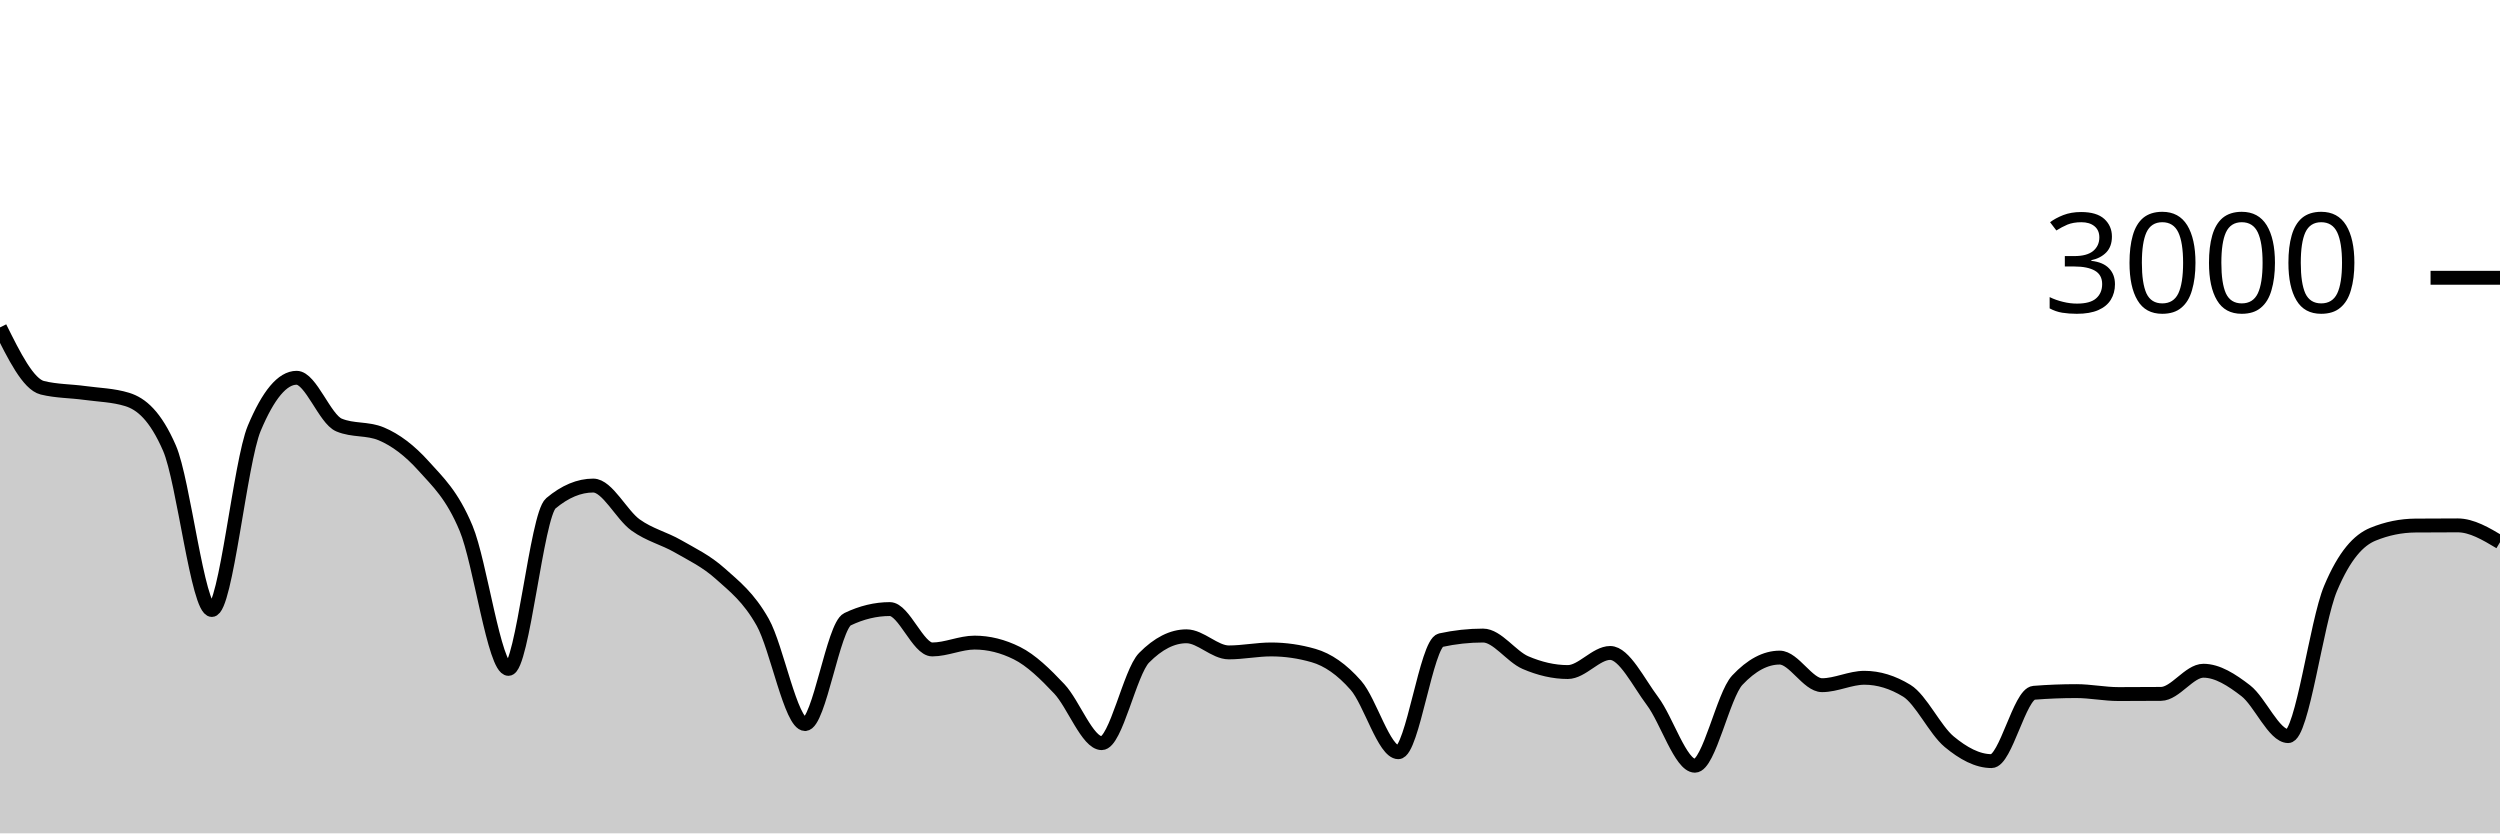
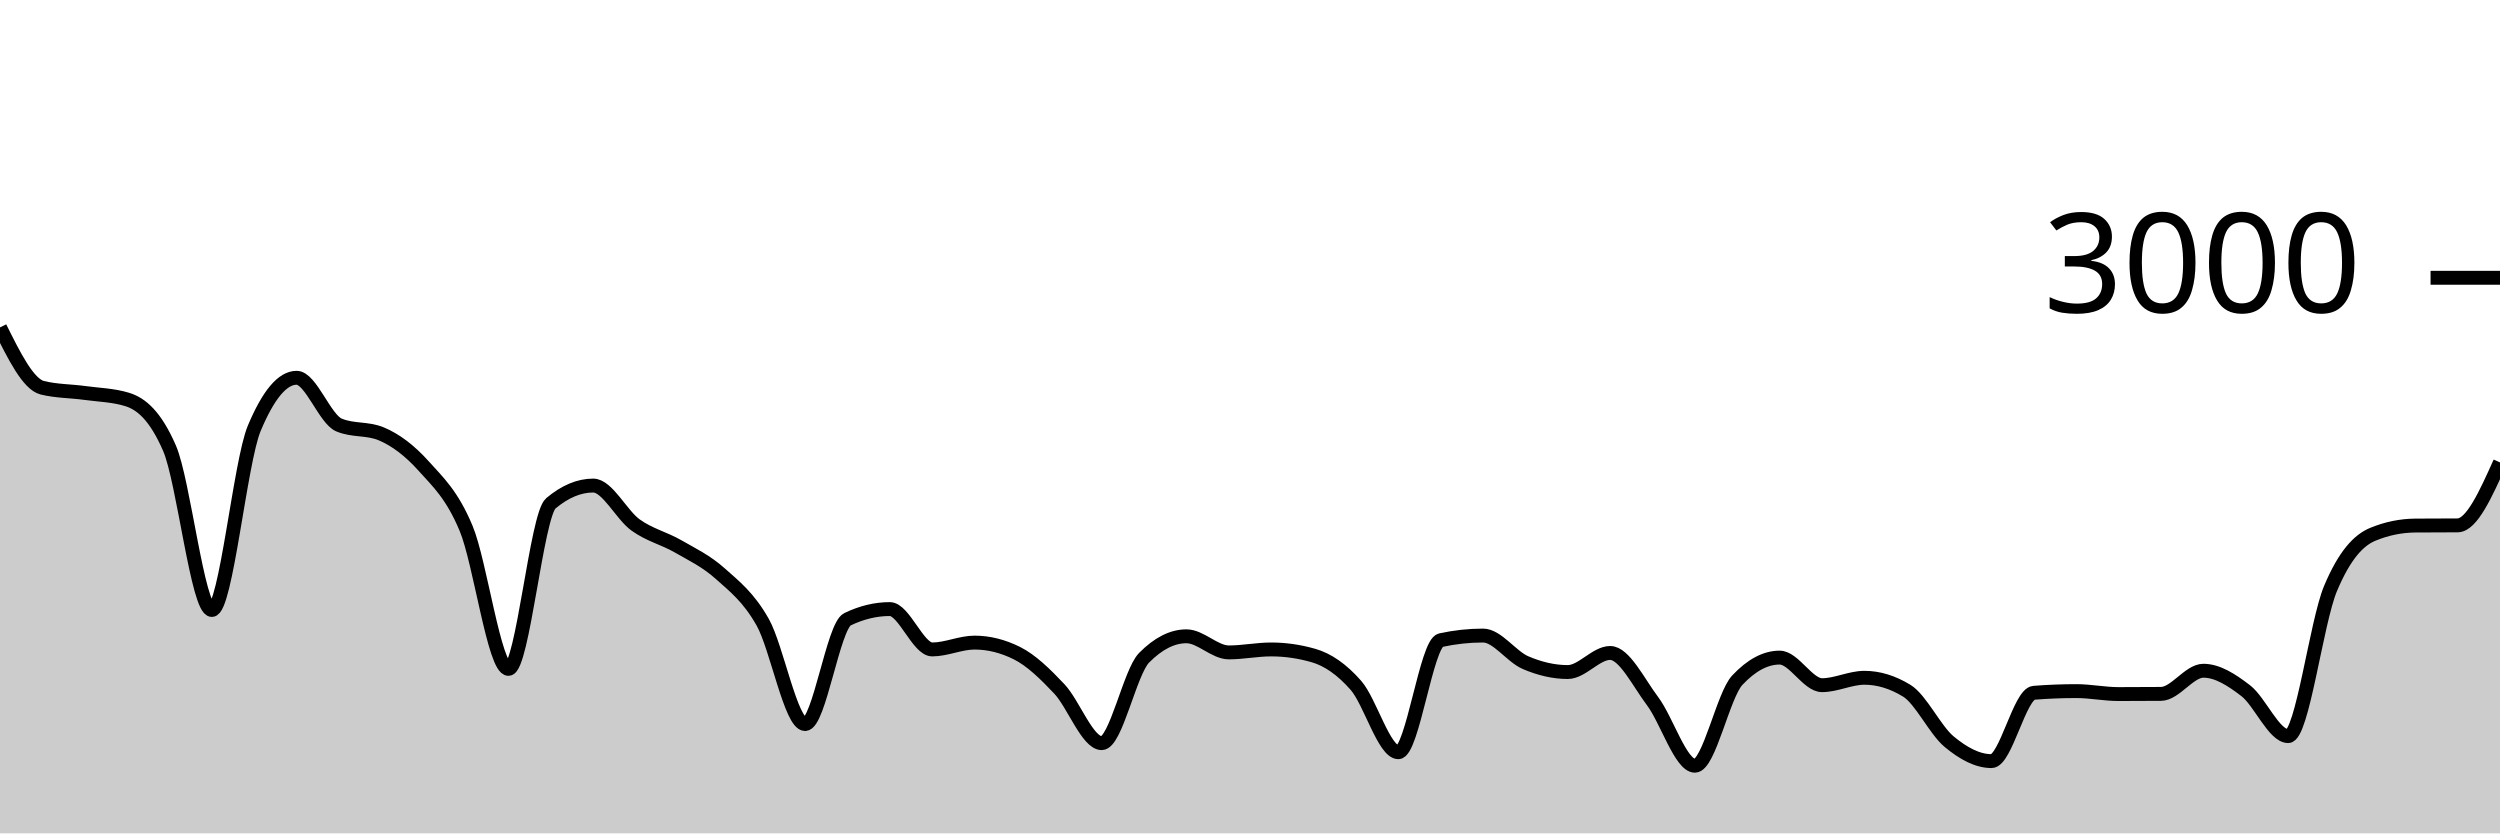
<svg xmlns="http://www.w3.org/2000/svg" viewBox="0 0 180 60">
  <g transform="translate(0,20)">
-     <path class="area" fill="rgba(0, 0, 0, 0.2)" d="M0,3.573C1.017,5.622,2.034,7.671,3.051,7.92C4.068,8.169,5.085,8.153,6.102,8.293C7.119,8.433,8.136,8.449,9.153,8.76C10.169,9.071,11.186,9.929,12.203,12.267C13.22,14.604,14.237,23.92,15.254,23.92C16.271,23.92,17.288,13.267,18.305,10.84C19.322,8.413,20.339,7.2,21.356,7.2C22.373,7.2,23.39,10.173,24.407,10.6C25.424,11.027,26.441,10.813,27.458,11.24C28.475,11.667,29.492,12.427,30.508,13.56C31.525,14.693,32.542,15.607,33.559,18.04C34.576,20.473,35.593,28.16,36.61,28.16C37.627,28.16,38.644,17.093,39.661,16.24C40.678,15.387,41.695,14.96,42.712,14.96C43.729,14.96,44.746,17.071,45.763,17.8C46.78,18.529,47.797,18.749,48.814,19.333C49.831,19.918,50.847,20.396,51.864,21.307C52.881,22.218,53.898,22.996,54.915,24.8C55.932,26.604,56.949,32.133,57.966,32.133C58.983,32.133,60,25.076,61.017,24.587C62.034,24.098,63.051,23.853,64.068,23.853C65.085,23.853,66.102,26.76,67.119,26.76C68.136,26.76,69.153,26.267,70.169,26.267C71.186,26.267,72.203,26.52,73.22,27.027C74.237,27.533,75.254,28.52,76.271,29.6C77.288,30.68,78.305,33.507,79.322,33.507C80.339,33.507,81.356,28.391,82.373,27.36C83.39,26.329,84.407,25.813,85.424,25.813C86.441,25.813,87.458,26.973,88.475,26.973C89.492,26.973,90.508,26.76,91.525,26.76C92.542,26.76,93.559,26.907,94.576,27.2C95.593,27.493,96.61,28.187,97.627,29.347C98.644,30.507,99.661,34.16,100.678,34.16C101.695,34.16,102.712,26.316,103.729,26.093C104.746,25.871,105.763,25.76,106.78,25.76C107.797,25.76,108.814,27.269,109.831,27.707C110.847,28.144,111.864,28.387,112.881,28.387C113.898,28.387,114.915,27.013,115.932,27.013C116.949,27.013,117.966,29.127,118.983,30.48C120,31.833,121.017,35.133,122.034,35.133C123.051,35.133,124.068,30.058,125.085,28.973C126.102,27.889,127.119,27.347,128.136,27.347C129.153,27.347,130.169,29.333,131.186,29.333C132.203,29.333,133.22,28.8,134.237,28.8C135.254,28.8,136.271,29.111,137.288,29.733C138.305,30.356,139.322,32.556,140.339,33.4C141.356,34.244,142.373,34.8,143.39,34.8C144.407,34.8,145.424,29.96,146.441,29.88C147.458,29.8,148.475,29.76,149.492,29.76C150.508,29.76,151.525,29.973,152.542,29.973C153.559,29.973,154.576,29.969,155.593,29.96C156.61,29.951,157.627,28.293,158.644,28.293C159.661,28.293,160.678,28.949,161.695,29.733C162.712,30.518,163.729,33,164.746,33C165.763,33,166.78,24.796,167.797,22.373C168.814,19.951,169.831,18.884,170.847,18.467C171.864,18.049,172.881,17.849,173.898,17.84C174.915,17.831,175.932,17.827,176.949,17.827C177.966,17.827,178.983,18.433,180,19.04L180,40C178.983,40,177.966,40,176.949,40C175.932,40,174.915,40,173.898,40C172.881,40,171.864,40,170.847,40C169.831,40,168.814,40,167.797,40C166.78,40,165.763,40,164.746,40C163.729,40,162.712,40,161.695,40C160.678,40,159.661,40,158.644,40C157.627,40,156.61,40,155.593,40C154.576,40,153.559,40,152.542,40C151.525,40,150.508,40,149.492,40C148.475,40,147.458,40,146.441,40C145.424,40,144.407,40,143.39,40C142.373,40,141.356,40,140.339,40C139.322,40,138.305,40,137.288,40C136.271,40,135.254,40,134.237,40C133.22,40,132.203,40,131.186,40C130.169,40,129.153,40,128.136,40C127.119,40,126.102,40,125.085,40C124.068,40,123.051,40,122.034,40C121.017,40,120,40,118.983,40C117.966,40,116.949,40,115.932,40C114.915,40,113.898,40,112.881,40C111.864,40,110.847,40,109.831,40C108.814,40,107.797,40,106.78,40C105.763,40,104.746,40,103.729,40C102.712,40,101.695,40,100.678,40C99.661,40,98.644,40,97.627,40C96.61,40,95.593,40,94.576,40C93.559,40,92.542,40,91.525,40C90.508,40,89.492,40,88.475,40C87.458,40,86.441,40,85.424,40C84.407,40,83.39,40,82.373,40C81.356,40,80.339,40,79.322,40C78.305,40,77.288,40,76.271,40C75.254,40,74.237,40,73.22,40C72.203,40,71.186,40,70.169,40C69.153,40,68.136,40,67.119,40C66.102,40,65.085,40,64.068,40C63.051,40,62.034,40,61.017,40C60,40,58.983,40,57.966,40C56.949,40,55.932,40,54.915,40C53.898,40,52.881,40,51.864,40C50.847,40,49.831,40,48.814,40C47.797,40,46.78,40,45.763,40C44.746,40,43.729,40,42.712,40C41.695,40,40.678,40,39.661,40C38.644,40,37.627,40,36.61,40C35.593,40,34.576,40,33.559,40C32.542,40,31.525,40,30.508,40C29.492,40,28.475,40,27.458,40C26.441,40,25.424,40,24.407,40C23.39,40,22.373,40,21.356,40C20.339,40,19.322,40,18.305,40C17.288,40,16.271,40,15.254,40C14.237,40,13.22,40,12.203,40C11.186,40,10.169,40,9.153,40C8.136,40,7.119,40,6.102,40C5.085,40,4.068,40,3.051,40C2.034,40,1.017,40,0,40Z" />
-     <path class="line" stroke="black" fill="none" d="M0,3.573C1.017,5.622,2.034,7.671,3.051,7.92C4.068,8.169,5.085,8.153,6.102,8.293C7.119,8.433,8.136,8.449,9.153,8.76C10.169,9.071,11.186,9.929,12.203,12.267C13.22,14.604,14.237,23.92,15.254,23.92C16.271,23.92,17.288,13.267,18.305,10.84C19.322,8.413,20.339,7.2,21.356,7.2C22.373,7.2,23.39,10.173,24.407,10.6C25.424,11.027,26.441,10.813,27.458,11.24C28.475,11.667,29.492,12.427,30.508,13.56C31.525,14.693,32.542,15.607,33.559,18.04C34.576,20.473,35.593,28.16,36.61,28.16C37.627,28.16,38.644,17.093,39.661,16.24C40.678,15.387,41.695,14.96,42.712,14.96C43.729,14.96,44.746,17.071,45.763,17.8C46.78,18.529,47.797,18.749,48.814,19.333C49.831,19.918,50.847,20.396,51.864,21.307C52.881,22.218,53.898,22.996,54.915,24.8C55.932,26.604,56.949,32.133,57.966,32.133C58.983,32.133,60,25.076,61.017,24.587C62.034,24.098,63.051,23.853,64.068,23.853C65.085,23.853,66.102,26.76,67.119,26.76C68.136,26.76,69.153,26.267,70.169,26.267C71.186,26.267,72.203,26.52,73.22,27.027C74.237,27.533,75.254,28.52,76.271,29.6C77.288,30.68,78.305,33.507,79.322,33.507C80.339,33.507,81.356,28.391,82.373,27.36C83.39,26.329,84.407,25.813,85.424,25.813C86.441,25.813,87.458,26.973,88.475,26.973C89.492,26.973,90.508,26.76,91.525,26.76C92.542,26.76,93.559,26.907,94.576,27.2C95.593,27.493,96.61,28.187,97.627,29.347C98.644,30.507,99.661,34.16,100.678,34.16C101.695,34.16,102.712,26.316,103.729,26.093C104.746,25.871,105.763,25.76,106.78,25.76C107.797,25.76,108.814,27.269,109.831,27.707C110.847,28.144,111.864,28.387,112.881,28.387C113.898,28.387,114.915,27.013,115.932,27.013C116.949,27.013,117.966,29.127,118.983,30.48C120,31.833,121.017,35.133,122.034,35.133C123.051,35.133,124.068,30.058,125.085,28.973C126.102,27.889,127.119,27.347,128.136,27.347C129.153,27.347,130.169,29.333,131.186,29.333C132.203,29.333,133.22,28.8,134.237,28.8C135.254,28.8,136.271,29.111,137.288,29.733C138.305,30.356,139.322,32.556,140.339,33.4C141.356,34.244,142.373,34.8,143.39,34.8C144.407,34.8,145.424,29.96,146.441,29.88C147.458,29.8,148.475,29.76,149.492,29.76C150.508,29.76,151.525,29.973,152.542,29.973C153.559,29.973,154.576,29.969,155.593,29.96C156.61,29.951,157.627,28.293,158.644,28.293C159.661,28.293,160.678,28.949,161.695,29.733C162.712,30.518,163.729,33,164.746,33C165.763,33,166.78,24.796,167.797,22.373C168.814,19.951,169.831,18.884,170.847,18.467C171.864,18.049,172.881,17.849,173.898,17.84C174.915,17.831,175.932,17.827,176.949,17.827C177.966,17.827,178.983,18.433,180,19.04" />
+     <path class="area" fill="rgba(0, 0, 0, 0.2)" d="M0,3.573C1.017,5.622,2.034,7.671,3.051,7.92C4.068,8.169,5.085,8.153,6.102,8.293C7.119,8.433,8.136,8.449,9.153,8.76C10.169,9.071,11.186,9.929,12.203,12.267C13.22,14.604,14.237,23.92,15.254,23.92C16.271,23.92,17.288,13.267,18.305,10.84C19.322,8.413,20.339,7.2,21.356,7.2C22.373,7.2,23.39,10.173,24.407,10.6C25.424,11.027,26.441,10.813,27.458,11.24C28.475,11.667,29.492,12.427,30.508,13.56C31.525,14.693,32.542,15.607,33.559,18.04C34.576,20.473,35.593,28.16,36.61,28.16C37.627,28.16,38.644,17.093,39.661,16.24C40.678,15.387,41.695,14.96,42.712,14.96C43.729,14.96,44.746,17.071,45.763,17.8C46.78,18.529,47.797,18.749,48.814,19.333C49.831,19.918,50.847,20.396,51.864,21.307C52.881,22.218,53.898,22.996,54.915,24.8C55.932,26.604,56.949,32.133,57.966,32.133C58.983,32.133,60,25.076,61.017,24.587C62.034,24.098,63.051,23.853,64.068,23.853C65.085,23.853,66.102,26.76,67.119,26.76C68.136,26.76,69.153,26.267,70.169,26.267C71.186,26.267,72.203,26.52,73.22,27.027C74.237,27.533,75.254,28.52,76.271,29.6C77.288,30.68,78.305,33.507,79.322,33.507C80.339,33.507,81.356,28.391,82.373,27.36C83.39,26.329,84.407,25.813,85.424,25.813C86.441,25.813,87.458,26.973,88.475,26.973C89.492,26.973,90.508,26.76,91.525,26.76C92.542,26.76,93.559,26.907,94.576,27.2C95.593,27.493,96.61,28.187,97.627,29.347C98.644,30.507,99.661,34.16,100.678,34.16C101.695,34.16,102.712,26.316,103.729,26.093C104.746,25.871,105.763,25.76,106.78,25.76C107.797,25.76,108.814,27.269,109.831,27.707C110.847,28.144,111.864,28.387,112.881,28.387C113.898,28.387,114.915,27.013,115.932,27.013C116.949,27.013,117.966,29.127,118.983,30.48C120,31.833,121.017,35.133,122.034,35.133C123.051,35.133,124.068,30.058,125.085,28.973C126.102,27.889,127.119,27.347,128.136,27.347C129.153,27.347,130.169,29.333,131.186,29.333C132.203,29.333,133.22,28.8,134.237,28.8C135.254,28.8,136.271,29.111,137.288,29.733C138.305,30.356,139.322,32.556,140.339,33.4C141.356,34.244,142.373,34.8,143.39,34.8C144.407,34.8,145.424,29.96,146.441,29.88C147.458,29.8,148.475,29.76,149.492,29.76C150.508,29.76,151.525,29.973,152.542,29.973C153.559,29.973,154.576,29.969,155.593,29.96C156.61,29.951,157.627,28.293,158.644,28.293C159.661,28.293,160.678,28.949,161.695,29.733C162.712,30.518,163.729,33,164.746,33C165.763,33,166.78,24.796,167.797,22.373C168.814,19.951,169.831,18.884,170.847,18.467C171.864,18.049,172.881,17.849,173.898,17.84C174.915,17.831,175.932,17.836,176.949,17.827C177.966,17.818,178.983,15.556,180,13.293L180,40C178.983,40,177.966,40,176.949,40C175.932,40,174.915,40,173.898,40C172.881,40,171.864,40,170.847,40C169.831,40,168.814,40,167.797,40C166.78,40,165.763,40,164.746,40C163.729,40,162.712,40,161.695,40C160.678,40,159.661,40,158.644,40C157.627,40,156.61,40,155.593,40C154.576,40,153.559,40,152.542,40C151.525,40,150.508,40,149.492,40C148.475,40,147.458,40,146.441,40C145.424,40,144.407,40,143.39,40C142.373,40,141.356,40,140.339,40C139.322,40,138.305,40,137.288,40C136.271,40,135.254,40,134.237,40C133.22,40,132.203,40,131.186,40C130.169,40,129.153,40,128.136,40C127.119,40,126.102,40,125.085,40C124.068,40,123.051,40,122.034,40C121.017,40,120,40,118.983,40C117.966,40,116.949,40,115.932,40C114.915,40,113.898,40,112.881,40C111.864,40,110.847,40,109.831,40C108.814,40,107.797,40,106.78,40C105.763,40,104.746,40,103.729,40C102.712,40,101.695,40,100.678,40C99.661,40,98.644,40,97.627,40C96.61,40,95.593,40,94.576,40C93.559,40,92.542,40,91.525,40C90.508,40,89.492,40,88.475,40C87.458,40,86.441,40,85.424,40C84.407,40,83.39,40,82.373,40C81.356,40,80.339,40,79.322,40C78.305,40,77.288,40,76.271,40C75.254,40,74.237,40,73.22,40C72.203,40,71.186,40,70.169,40C69.153,40,68.136,40,67.119,40C66.102,40,65.085,40,64.068,40C63.051,40,62.034,40,61.017,40C60,40,58.983,40,57.966,40C56.949,40,55.932,40,54.915,40C53.898,40,52.881,40,51.864,40C50.847,40,49.831,40,48.814,40C47.797,40,46.78,40,45.763,40C44.746,40,43.729,40,42.712,40C41.695,40,40.678,40,39.661,40C38.644,40,37.627,40,36.61,40C35.593,40,34.576,40,33.559,40C32.542,40,31.525,40,30.508,40C29.492,40,28.475,40,27.458,40C26.441,40,25.424,40,24.407,40C23.39,40,22.373,40,21.356,40C20.339,40,19.322,40,18.305,40C17.288,40,16.271,40,15.254,40C14.237,40,13.22,40,12.203,40C11.186,40,10.169,40,9.153,40C8.136,40,7.119,40,6.102,40C5.085,40,4.068,40,3.051,40C2.034,40,1.017,40,0,40Z" />
+     <path class="line" stroke="black" fill="none" d="M0,3.573C1.017,5.622,2.034,7.671,3.051,7.92C4.068,8.169,5.085,8.153,6.102,8.293C7.119,8.433,8.136,8.449,9.153,8.76C10.169,9.071,11.186,9.929,12.203,12.267C13.22,14.604,14.237,23.92,15.254,23.92C16.271,23.92,17.288,13.267,18.305,10.84C19.322,8.413,20.339,7.2,21.356,7.2C22.373,7.2,23.39,10.173,24.407,10.6C25.424,11.027,26.441,10.813,27.458,11.24C28.475,11.667,29.492,12.427,30.508,13.56C31.525,14.693,32.542,15.607,33.559,18.04C34.576,20.473,35.593,28.16,36.61,28.16C37.627,28.16,38.644,17.093,39.661,16.24C40.678,15.387,41.695,14.96,42.712,14.96C43.729,14.96,44.746,17.071,45.763,17.8C46.78,18.529,47.797,18.749,48.814,19.333C49.831,19.918,50.847,20.396,51.864,21.307C52.881,22.218,53.898,22.996,54.915,24.8C55.932,26.604,56.949,32.133,57.966,32.133C58.983,32.133,60,25.076,61.017,24.587C62.034,24.098,63.051,23.853,64.068,23.853C65.085,23.853,66.102,26.76,67.119,26.76C68.136,26.76,69.153,26.267,70.169,26.267C71.186,26.267,72.203,26.52,73.22,27.027C74.237,27.533,75.254,28.52,76.271,29.6C77.288,30.68,78.305,33.507,79.322,33.507C80.339,33.507,81.356,28.391,82.373,27.36C83.39,26.329,84.407,25.813,85.424,25.813C86.441,25.813,87.458,26.973,88.475,26.973C89.492,26.973,90.508,26.76,91.525,26.76C92.542,26.76,93.559,26.907,94.576,27.2C95.593,27.493,96.61,28.187,97.627,29.347C98.644,30.507,99.661,34.16,100.678,34.16C101.695,34.16,102.712,26.316,103.729,26.093C104.746,25.871,105.763,25.76,106.78,25.76C107.797,25.76,108.814,27.269,109.831,27.707C110.847,28.144,111.864,28.387,112.881,28.387C113.898,28.387,114.915,27.013,115.932,27.013C116.949,27.013,117.966,29.127,118.983,30.48C120,31.833,121.017,35.133,122.034,35.133C123.051,35.133,124.068,30.058,125.085,28.973C126.102,27.889,127.119,27.347,128.136,27.347C129.153,27.347,130.169,29.333,131.186,29.333C132.203,29.333,133.22,28.8,134.237,28.8C135.254,28.8,136.271,29.111,137.288,29.733C138.305,30.356,139.322,32.556,140.339,33.4C141.356,34.244,142.373,34.8,143.39,34.8C144.407,34.8,145.424,29.96,146.441,29.88C147.458,29.8,148.475,29.76,149.492,29.76C150.508,29.76,151.525,29.973,152.542,29.973C153.559,29.973,154.576,29.969,155.593,29.96C156.61,29.951,157.627,28.293,158.644,28.293C159.661,28.293,160.678,28.949,161.695,29.733C162.712,30.518,163.729,33,164.746,33C165.763,33,166.78,24.796,167.797,22.373C168.814,19.951,169.831,18.884,170.847,18.467C171.864,18.049,172.881,17.849,173.898,17.84C174.915,17.831,175.932,17.836,176.949,17.827C177.966,17.818,178.983,15.556,180,13.293" />
    <path class="axis-ceiling" stroke-width="1" stroke="black" fill="none" d="M175,0L180,0" />
    <text class="axis-ceiling-label" font-family="sans-serif" text-anchor="end" font-size="10px" x="170" y="2.5">3000</text>
  </g>
</svg>
